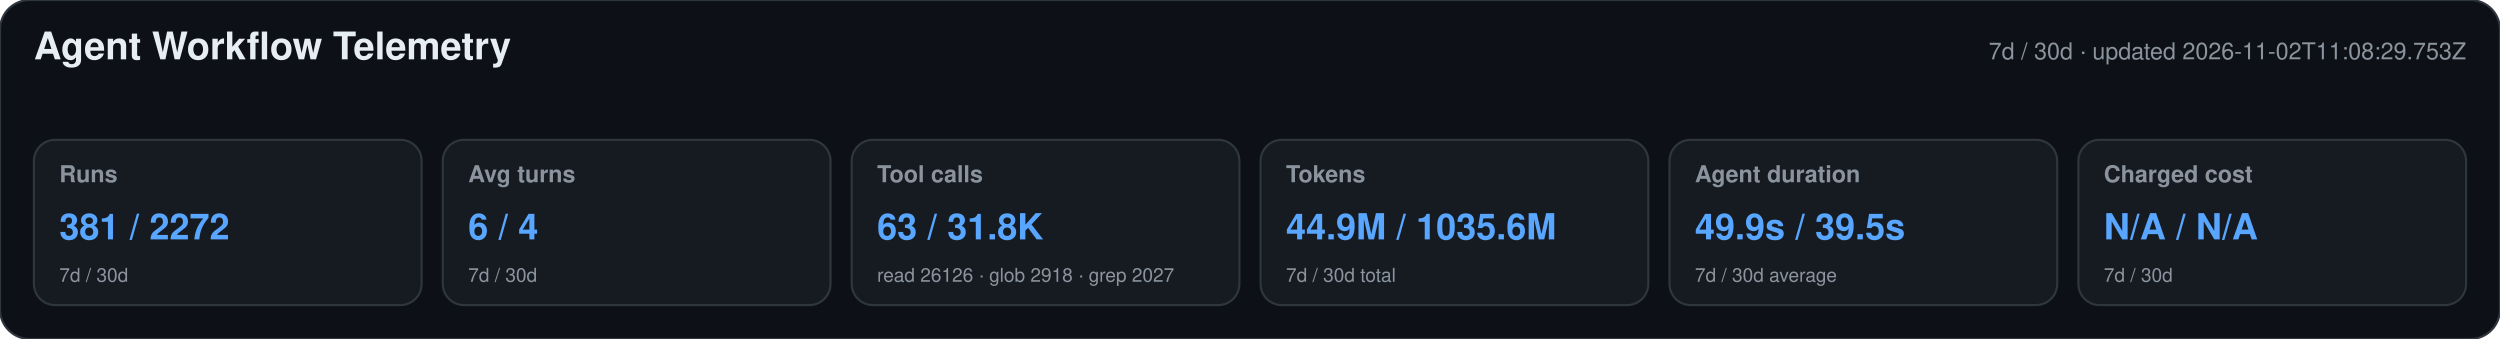
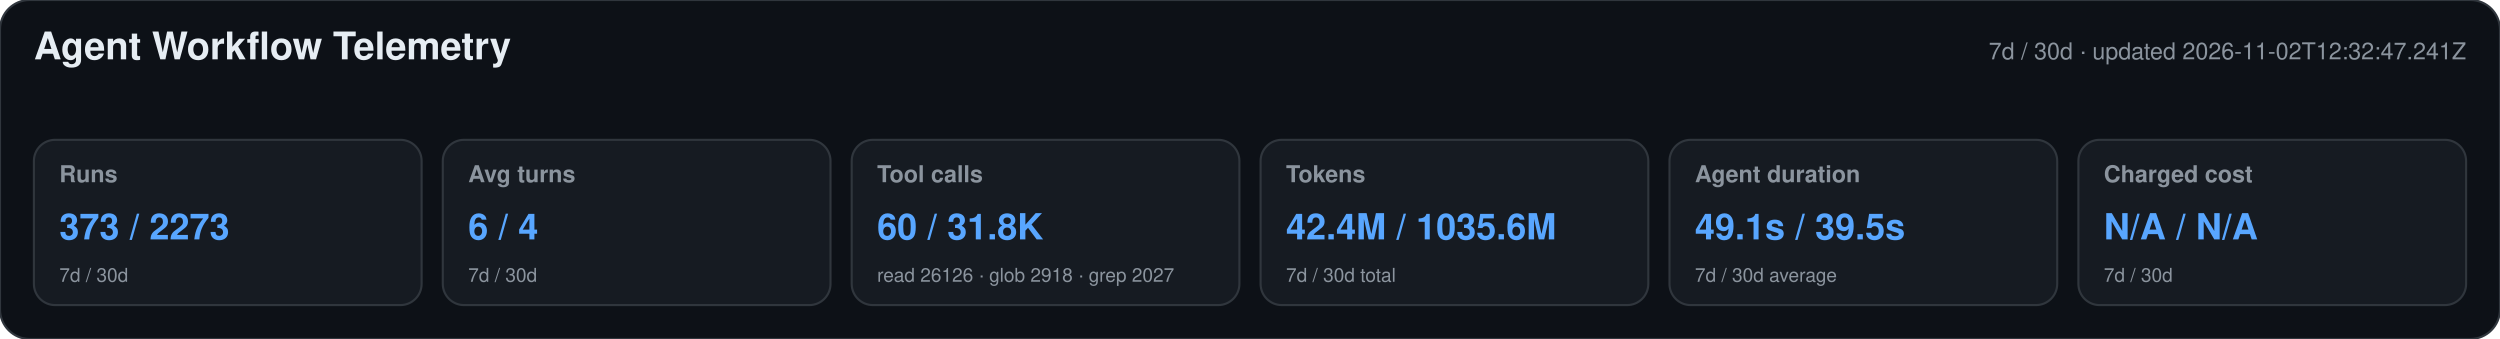
<svg xmlns="http://www.w3.org/2000/svg" width="1180" height="160" viewBox="0 0 1180 160" role="img" aria-labelledby="title desc">
  <style>text{font-family:-apple-system,BlinkMacSystemFont,"Segoe UI",Helvetica,Arial,sans-serif}.heading{font-size:18px;font-weight:650;fill:#e6edf3}.meta,.label,.secondary{fill:#8b949e}.meta,.label{font-size:11px}.label{font-weight:600}.primary{font-size:17px;font-weight:700;fill:#58a6ff}.secondary{font-size:9px}</style>
  <rect width="1180" height="160" rx="14" fill="#0d1117" stroke="#30363d" />
  <text x="16" y="28" class="heading">Agent Workflow Telemetry</text>
-   <text x="1164" y="28" text-anchor="end" class="meta">7d / 30d · updated 2026-11-02T11:08:29.753Z</text>
+   <text x="1164" y="28" text-anchor="end" class="meta">7d / 30d · updated 2026-11-02T12:32:47.241Z</text>
  <g>
    <rect x="16" y="66" width="183" height="78" rx="10" fill="#161b22" stroke="#30363d" />
    <text x="28" y="86" class="label">Runs</text>
-     <text x="28" y="113" class="primary">381 / 2272</text>
+     <text x="28" y="113" class="primary">373 / 2273</text>
    <text x="28" y="133" class="secondary">7d / 30d</text>
  </g>
  <g>
    <rect x="209" y="66" width="183" height="78" rx="10" fill="#161b22" stroke="#30363d" />
    <text x="221" y="86" class="label">Avg turns</text>
    <text x="221" y="113" class="primary">6 / 4</text>
    <text x="221" y="133" class="secondary">7d / 30d</text>
  </g>
  <g>
    <rect x="402" y="66" width="183" height="78" rx="10" fill="#161b22" stroke="#30363d" />
    <text x="414" y="86" class="label">Tool calls</text>
-     <text x="414" y="113" class="primary">63 / 31.8K</text>
+     <text x="414" y="113" class="primary">60 / 31.8K</text>
    <text x="414" y="133" class="secondary">read 26126 · glob 2918 · grep 2027</text>
  </g>
  <g>
    <rect x="595" y="66" width="183" height="78" rx="10" fill="#161b22" stroke="#30363d" />
    <text x="607" y="86" class="label">Tokens</text>
-     <text x="607" y="113" class="primary">44.9M / 1035.6M</text>
+     <text x="607" y="113" class="primary">42.4M / 1035.6M</text>
    <text x="607" y="133" class="secondary">7d / 30d total</text>
  </g>
  <g>
    <rect x="788" y="66" width="183" height="78" rx="10" fill="#161b22" stroke="#30363d" />
    <text x="800" y="86" class="label">Agent duration</text>
-     <text x="800" y="113" class="primary">49.9s / 39.5s</text>
+     <text x="800" y="113" class="primary">49.1s / 39.5s</text>
    <text x="800" y="133" class="secondary">7d / 30d average</text>
  </g>
  <g>
    <rect x="981" y="66" width="183" height="78" rx="10" fill="#161b22" stroke="#30363d" />
    <text x="993" y="86" class="label">Charged cost</text>
    <text x="993" y="113" class="primary">N/A / N/A</text>
    <text x="993" y="133" class="secondary">7d / 30d</text>
  </g>
</svg>
